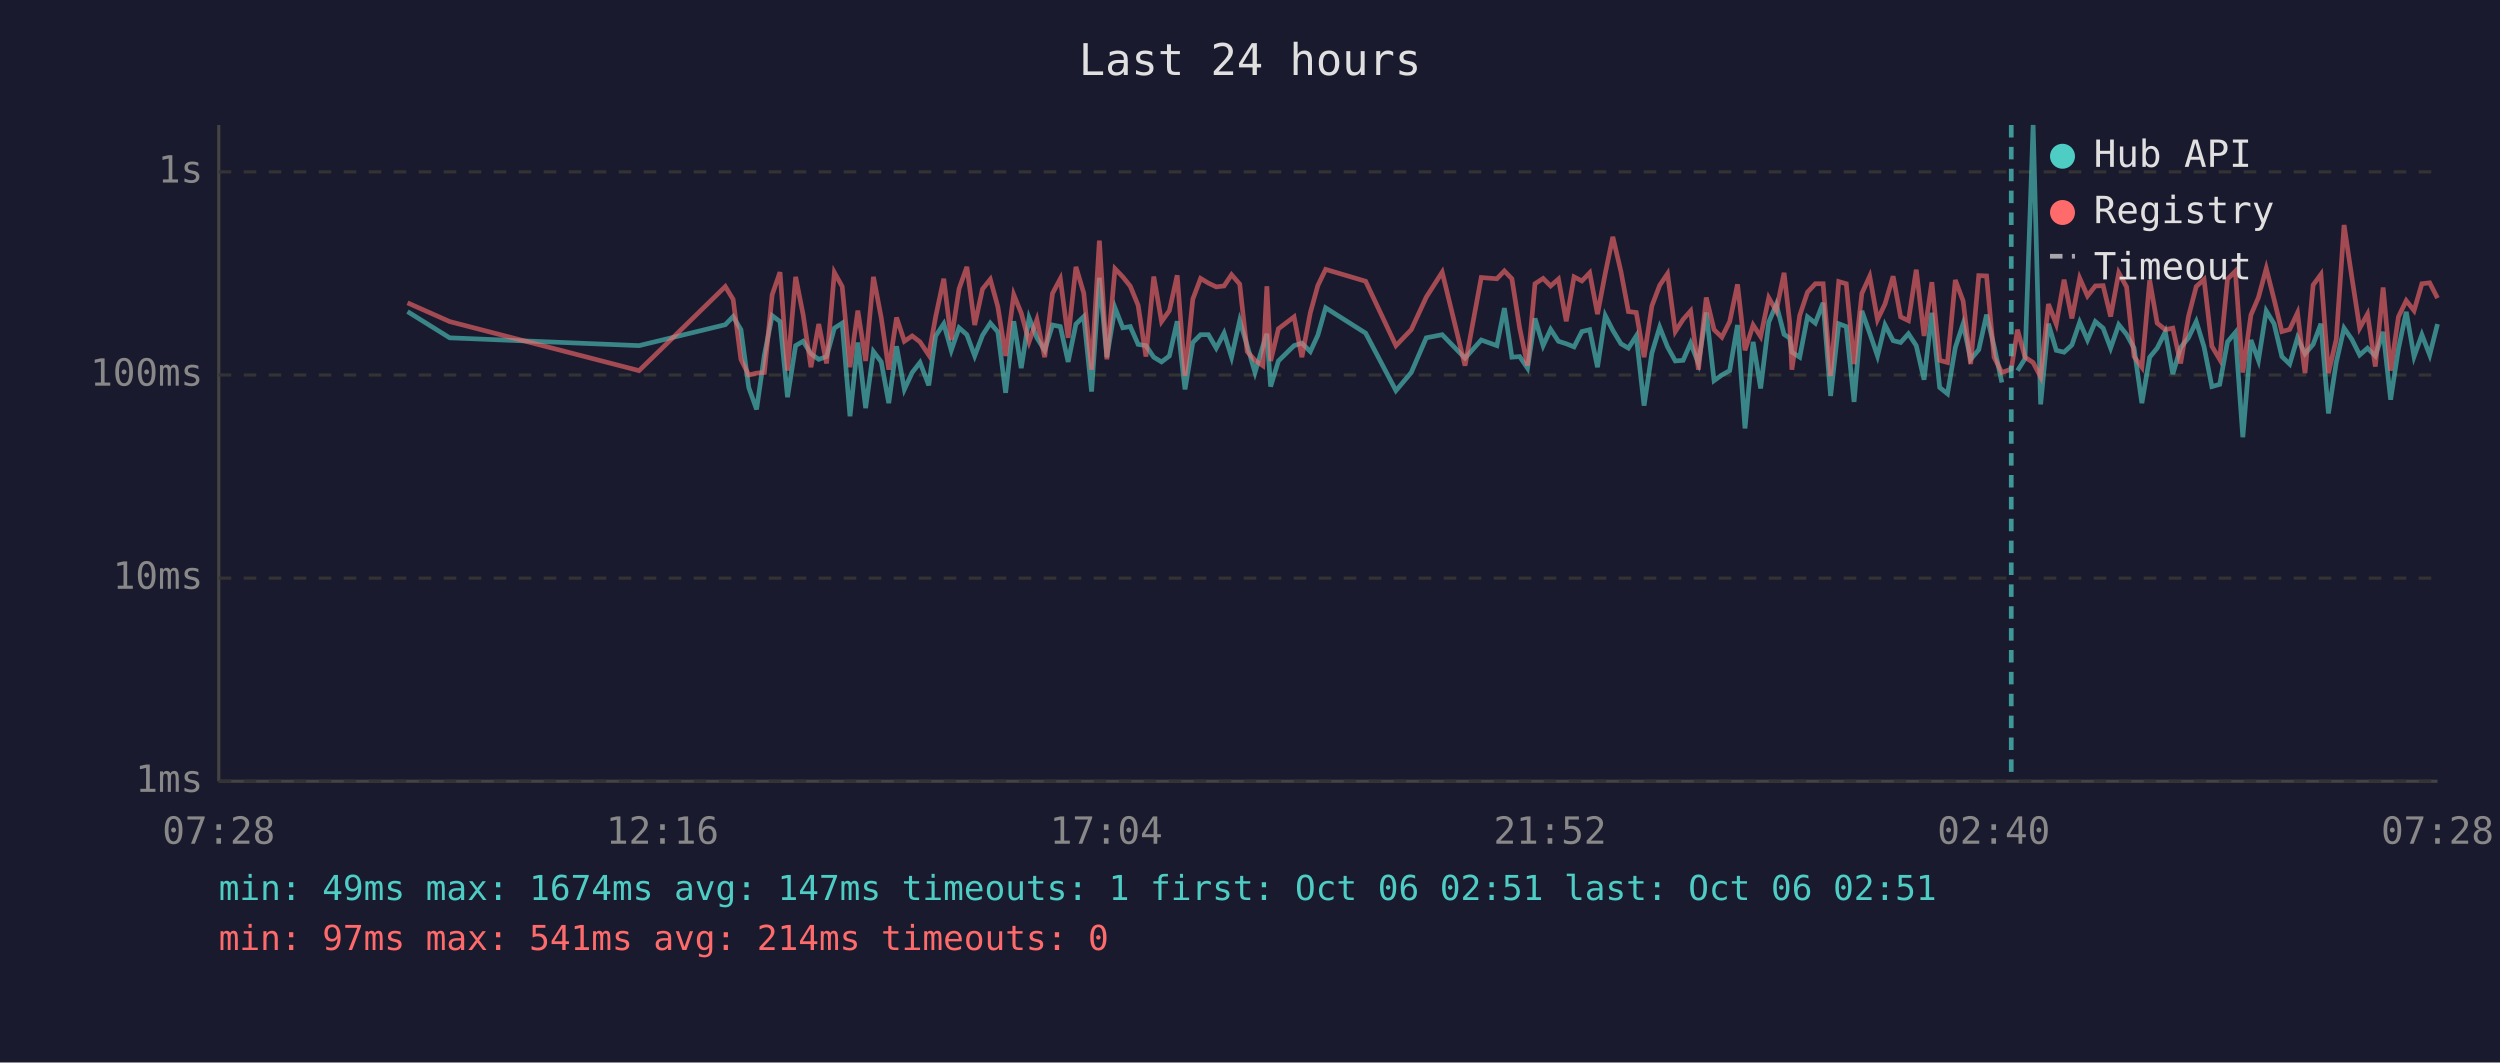
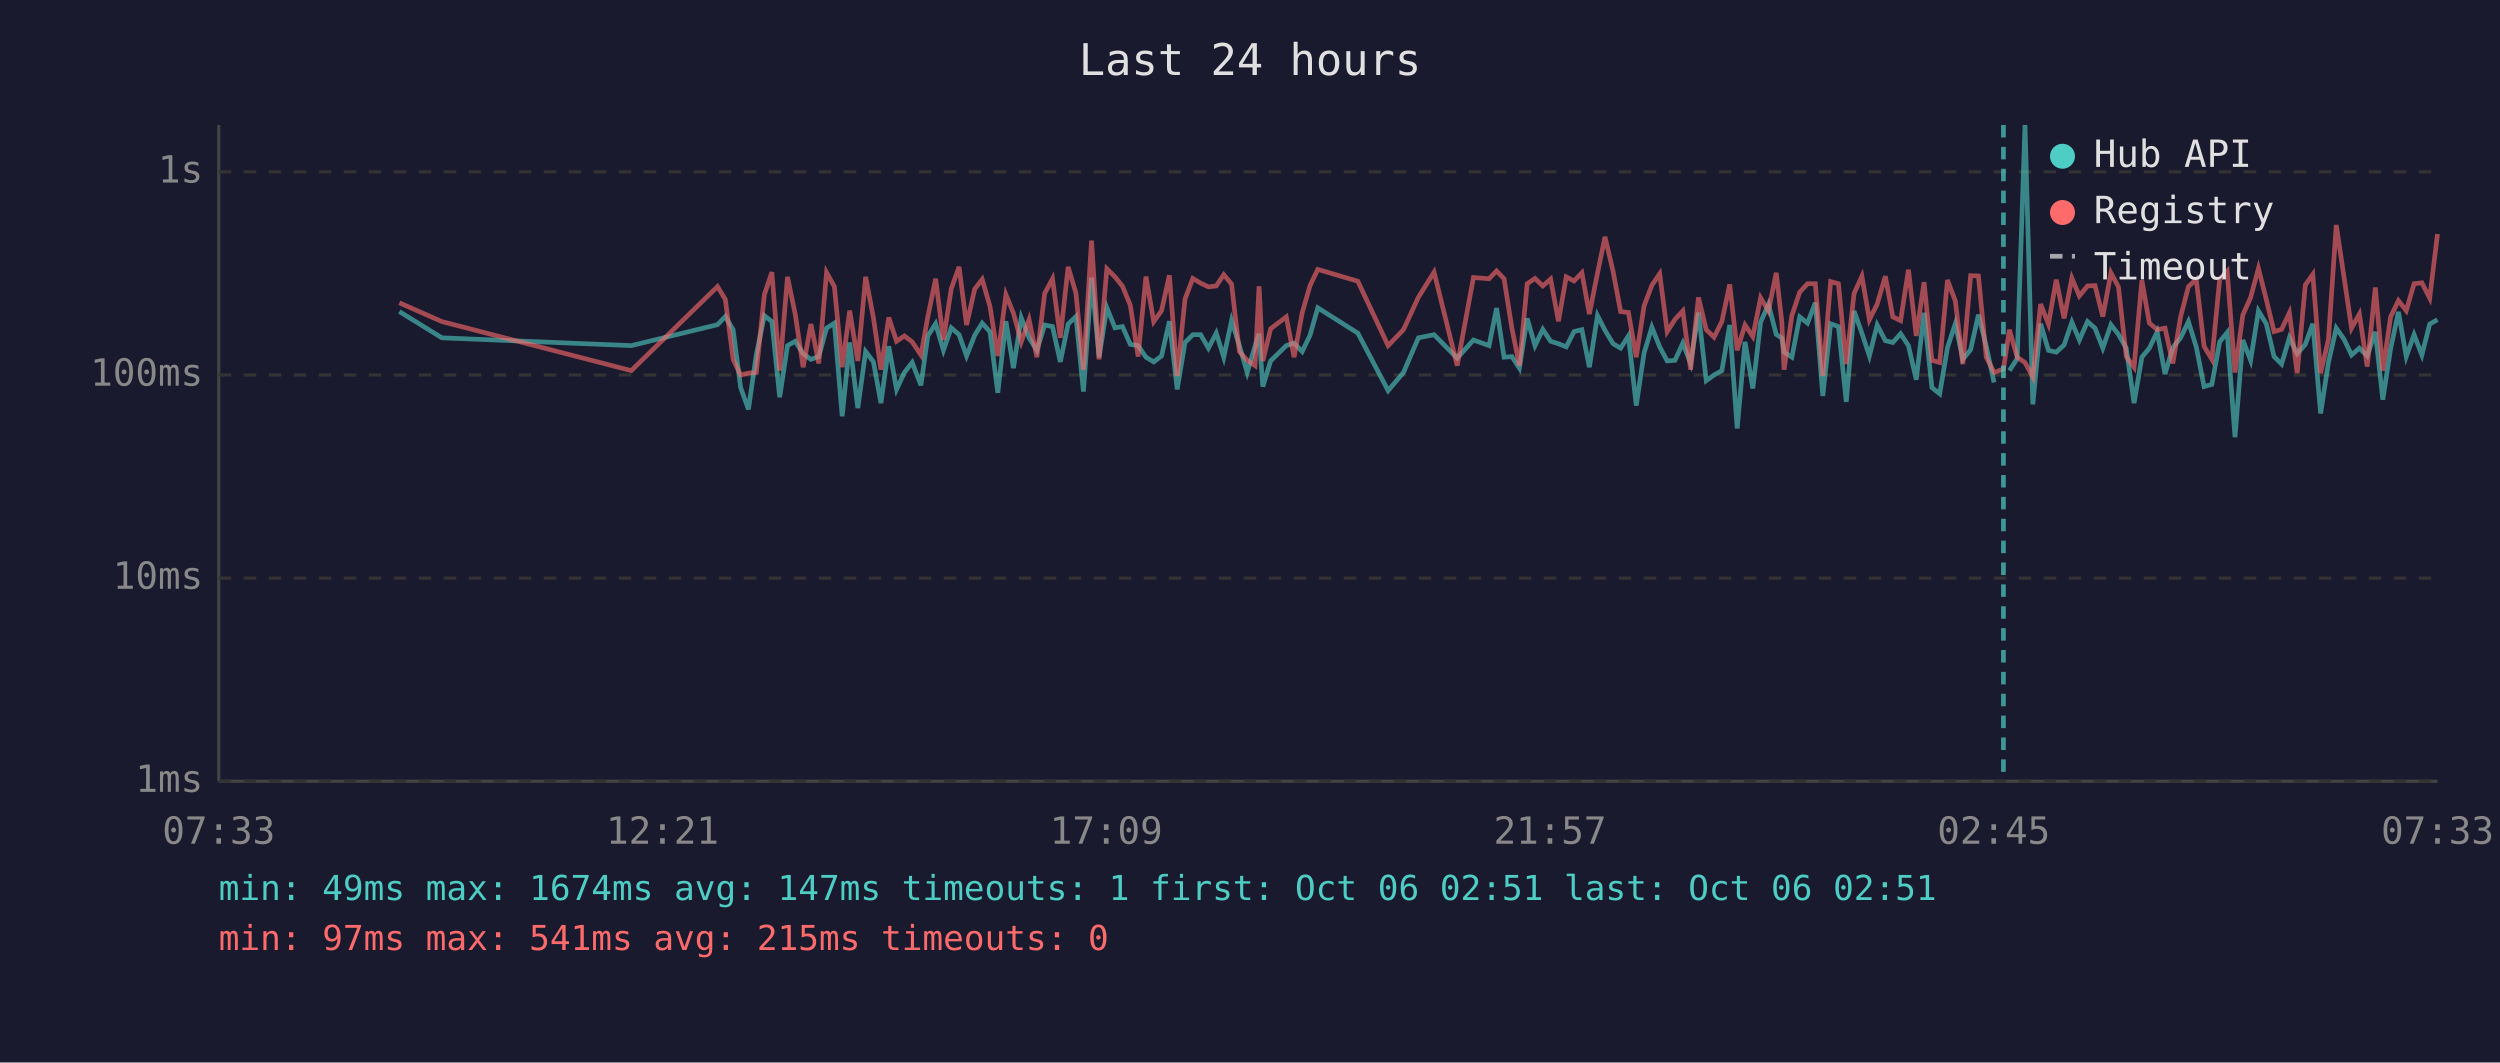
<svg xmlns="http://www.w3.org/2000/svg" viewBox="0 0 800 340" font-family="monospace" font-size="12">
  <rect width="800" height="340" fill="#1a1a2e" />
  <text x="400" y="24" fill="#e0e0e0" font-size="14" text-anchor="middle">Last 24 hours</text>
  <line x1="70" y1="40" x2="70" y2="250" stroke="#444" stroke-width="1" />
  <line x1="70" y1="250" x2="780" y2="250" stroke="#444" stroke-width="1" />
  <line x1="70" y1="250" x2="780" y2="250" stroke="#333" stroke-width="1" stroke-dasharray="4" />
  <text x="65" y="250" fill="#888" text-anchor="end" dominant-baseline="middle">1ms</text>
  <line x1="70" y1="185" x2="780" y2="185" stroke="#333" stroke-width="1" stroke-dasharray="4" />
  <text x="65" y="185" fill="#888" text-anchor="end" dominant-baseline="middle">10ms</text>
  <line x1="70" y1="120" x2="780" y2="120" stroke="#333" stroke-width="1" stroke-dasharray="4" />
  <text x="65" y="120" fill="#888" text-anchor="end" dominant-baseline="middle">100ms</text>
  <line x1="70" y1="55" x2="780" y2="55" stroke="#333" stroke-width="1" stroke-dasharray="4" />
  <text x="65" y="55" fill="#888" text-anchor="end" dominant-baseline="middle">1s</text>
-   <text x="70" y="270" fill="#888" text-anchor="middle">07:28</text>
-   <text x="212" y="270" fill="#888" text-anchor="middle">12:16</text>
-   <text x="354" y="270" fill="#888" text-anchor="middle">17:04</text>
-   <text x="496" y="270" fill="#888" text-anchor="middle">21:52</text>
-   <text x="638" y="270" fill="#888" text-anchor="middle">02:40</text>
-   <text x="780" y="270" fill="#888" text-anchor="middle">07:28</text>
-   <polyline points="130.4,99.7 143.9,108.1 204.5,110.6 232.1,103.9 234.6,101.3 237.1,105.5 239.6,124.0 242.1,131.0 244.6,113.6 247.1,101.0 249.6,102.9 252.0,127.1 254.6,110.6 257.0,109.2 259.5,113.2 262.0,115.0 264.5,114.1 267.0,105.0 269.5,103.4 272.0,133.2 274.5,109.6 277.0,130.6 279.5,112.5 282.0,115.8 284.4,129.0 286.9,110.8 289.4,124.6 291.9,119.2 294.4,116.0 297.2,123.3 299.4,107.5 302.0,103.6 304.4,112.1 306.9,104.9 309.4,107.1 311.9,113.9 314.4,107.3 316.9,103.4 319.3,106.2 321.8,125.7 324.4,102.8 326.8,117.8 329.3,101.7 331.8,108.1 334.3,112.1 336.8,104.0 339.3,104.5 341.8,115.8 344.3,103.7 346.8,101.3 349.3,125.3 351.8,88.9 354.2,114.3 356.8,98.5 359.3,104.9 361.7,104.5 364.2,110.2 366.7,110.6 369.2,114.3 371.7,115.8 374.2,113.9 376.7,102.8 379.2,124.6 381.7,109.6 384.2,107.1 386.7,107.1 389.2,111.4 391.7,106.6 394.1,114.3 396.7,102.6 399.1,110.6 401.6,119.2 404.1,110.8 405.4,106.8 406.6,123.7 409.1,115.5 414.1,110.6 416.6,109.8 419.3,112.5 421.7,107.3 424.2,98.5 437.0,106.6 446.7,125.0 451.6,119.2 456.4,108.1 461.5,107.1 468.8,114.6 474.0,108.8 479.0,110.6 481.4,98.6 483.8,114.3 486.3,114.1 488.8,117.8 491.2,101.9 493.8,110.6 496.2,105.4 498.7,109.2 501.2,110.0 503.7,111.0 506.2,106.1 508.7,105.5 511.2,117.5 513.7,101.0 516.1,105.7 518.7,110.0 521.1,111.4 523.6,107.5 526.1,129.8 528.6,113.0 531.1,104.7 533.6,111.0 536.1,115.5 538.6,115.3 541.0,109.8 543.5,116.3 546.0,100.0 548.5,121.8 551.0,120.0 553.5,118.6 556.0,104.0 558.4,137.1 561.0,109.4 563.4,124.3 566.0,103.1 568.4,97.4 570.9,107.0 572.7,108.2 573.4,112.7 575.9,114.3 578.4,101.4 580.9,103.4 583.4,96.9 585.8,126.7 588.4,103.6 590.8,104.5 593.3,128.6 595.8,99.5 598.3,106.6 600.8,113.9 603.2,104.0 605.8,109.0 608.2,109.6 610.7,106.8 613.2,110.6 615.7,121.5 618.2,100.1 620.7,124.0 623.2,126.0 625.7,111.2 628.2,103.6 630.6,115.0 633.2,111.9 635.7,100.7 638.1,110.8 640.6,122.4" fill="none" stroke="#4ecdc4" stroke-width="1.5" opacity="0.6" />
-   <polyline points="645.6,118.6 648.0,114.8 650.6,40.0 653.0,129.4 655.5,103.6 658.0,112.1 660.5,112.7 663.0,110.4 665.5,103.1 668.0,108.8 670.5,102.9 673.0,105.0 675.4,111.4 678.0,103.9 680.5,107.0 682.9,111.4 685.4,129.0 687.9,114.3 690.3,111.4 692.9,106.2 695.3,119.7 697.8,111.2 700.3,108.1 702.8,102.9 705.3,111.0 707.8,123.7 710.3,123.0 712.8,109.4 715.3,106.4 717.7,139.9 720.3,108.8 722.7,115.3 725.2,99.5 727.7,103.6 730.2,114.1 732.7,116.5 735.2,108.1 737.6,113.2 740.2,110.2 742.7,103.6 745.1,132.3 747.6,116.0 750.1,105.0 752.6,108.6 755.1,113.6 757.6,111.4 760.1,113.9 762.6,106.2 765.0,127.9 767.5,111.6 770.0,99.8 772.5,114.1 775.0,107.1 777.5,113.6 780.0,103.7" fill="none" stroke="#4ecdc4" stroke-width="1.5" opacity="0.6" />
-   <polyline points="130.4,96.9 143.9,102.9 204.5,118.6 232.1,91.7 234.6,95.8 237.1,115.0 239.6,120.0 242.1,119.4 244.6,119.2 247.1,94.3 249.6,87.1 252.0,118.6 254.6,88.6 257.0,100.7 259.5,117.5 262.0,103.7 264.5,116.3 267.0,87.2 269.5,91.7 272.0,117.5 274.5,99.4 277.0,115.5 279.5,88.6 282.0,101.7 284.4,118.3 286.9,101.6 289.4,109.2 291.9,107.5 294.4,109.4 297.2,113.6 299.4,101.4 302.0,89.2 304.4,108.8 306.9,92.4 309.4,85.4 311.9,104.0 314.4,92.5 316.9,89.4 319.3,98.1 321.8,113.9 324.4,94.3 326.8,100.2 329.3,109.4 331.8,102.3 334.3,114.3 336.8,93.9 339.3,89.2 341.8,108.1 344.3,85.4 346.8,93.8 349.3,118.3 351.8,77.0 354.2,115.0 356.8,86.0 359.3,88.6 361.7,91.6 364.2,97.7 366.7,114.1 369.2,88.5 371.7,102.9 374.2,99.4 376.7,88.1 379.2,120.3 381.7,95.7 384.2,89.1 386.7,90.6 389.2,91.8 391.7,91.5 394.1,87.9 396.7,90.9 399.1,112.5 401.6,115.3 404.1,117.0 405.4,91.6 406.6,115.5 409.1,105.2 414.1,101.4 416.6,114.3 419.3,100.1 421.7,91.4 424.2,86.2 437.0,90.0 446.7,110.6 451.6,105.5 456.4,95.1 461.5,87.1 468.8,117.0 474.0,88.8 479.0,89.2 481.4,86.7 483.8,89.2 486.3,105.0 488.8,117.0 491.2,90.8 493.8,89.1 496.2,91.5 498.7,89.3 501.2,102.8 503.7,88.6 506.2,89.9 508.7,87.3 511.2,100.5 513.7,87.4 516.1,75.8 518.7,86.9 521.1,99.7 523.6,100.0 526.1,114.3 528.6,97.9 531.1,91.3 533.6,87.6 536.1,106.1 538.6,102.2 541.0,99.5 543.5,118.3 546.0,95.2 548.5,105.5 551.0,107.9 553.5,102.9 556.0,91.0 558.4,112.1 561.0,104.0 563.4,107.7 566.0,95.3 568.4,99.5 570.9,87.3 572.7,103.2 573.4,118.3 575.9,101.0 578.4,93.5 580.9,90.8 583.4,90.8 585.8,120.3 588.4,90.1 590.8,90.8 593.3,116.5 595.8,93.9 598.3,88.4 600.8,102.3 603.2,97.3 605.8,88.4 608.2,101.4 610.7,102.6 613.2,86.3 615.7,107.5 618.2,90.3 620.7,115.3 623.2,116.0 625.7,89.6 628.2,96.3 630.6,116.5 633.2,88.2 635.7,88.3 638.1,114.3 640.6,119.2 643.6,118.1 645.6,105.5 648.0,114.3 650.6,116.0 653.0,120.6 655.5,97.3 658.0,103.7 660.5,89.5 663.0,101.9 665.5,89.0 668.0,94.7 670.5,91.5 673.0,91.4 675.4,101.3 678.0,87.3 680.5,91.8 682.9,114.1 685.4,117.5 687.9,89.7 690.3,103.4 692.9,105.5 695.3,105.0 697.8,116.3 700.3,101.3 702.8,91.7 705.3,89.4 707.8,110.8 710.3,115.0 712.8,89.3 715.3,86.8 717.7,119.2 720.3,100.8 722.7,95.2 725.2,85.9 727.7,95.8 730.2,106.1 732.7,105.4 735.2,100.1 737.6,119.4 740.2,91.2 742.7,87.8 745.1,119.4 747.6,108.6 750.1,72.0 752.6,88.8 755.1,105.0 757.6,100.5 760.1,117.3 762.6,92.0 765.0,118.6 767.5,101.4 770.0,96.2 772.5,99.4 775.0,90.8 777.5,90.5 780.0,95.4" fill="none" stroke="#ff6b6b" stroke-width="1.5" opacity="0.6" />
-   <line x1="643.6" y1="40" x2="643.6" y2="250" stroke="#4ecdc4" stroke-width="1.5" stroke-dasharray="4,3" opacity="0.7" />
+   <text x="70" y="270" fill="#888" text-anchor="middle">07:33</text>
+   <text x="212" y="270" fill="#888" text-anchor="middle">12:21</text>
+   <text x="354" y="270" fill="#888" text-anchor="middle">17:09</text>
+   <text x="496" y="270" fill="#888" text-anchor="middle">21:57</text>
+   <text x="638" y="270" fill="#888" text-anchor="middle">02:45</text>
+   <text x="780" y="270" fill="#888" text-anchor="middle">07:33</text>
+   <polyline points="127.8,99.7 141.4,108.1 202.0,110.6 229.6,103.9 232.1,101.3 234.6,105.5 237.0,124.0 239.5,131.0 242.0,113.6 244.6,101.0 247.0,102.9 249.5,127.1 252.0,110.6 254.5,109.2 257.0,113.2 259.5,115.0 262.0,114.1 264.5,105.0 267.0,103.4 269.5,133.2 271.9,109.6 274.5,130.6 277.0,112.5 279.5,115.8 281.9,129.0 284.4,110.8 286.9,124.6 289.4,119.2 291.9,116.0 294.7,123.3 296.9,107.5 299.4,103.6 301.9,112.1 304.4,104.9 306.9,107.1 309.3,113.9 311.9,107.3 314.3,103.4 316.8,106.2 319.3,125.7 321.9,102.8 324.3,117.8 326.8,101.7 329.3,108.1 331.8,112.1 334.3,104.0 336.8,104.5 339.3,115.8 341.8,103.7 344.3,101.3 346.7,125.3 349.3,88.9 351.7,114.3 354.2,98.5 356.8,104.9 359.2,104.5 361.7,110.2 364.2,110.6 366.7,114.3 369.2,115.8 371.7,113.9 374.2,102.8 376.7,124.6 379.2,109.6 381.7,107.1 384.2,107.1 386.7,111.4 389.2,106.6 391.6,114.3 394.1,102.6 396.6,110.6 399.1,119.2 401.6,110.8 402.9,106.8 404.1,123.7 406.6,115.5 411.6,110.6 414.1,109.8 416.7,112.5 419.2,107.3 421.7,98.5 434.5,106.6 444.2,125.0 449.1,119.2 453.9,108.1 458.9,107.1 466.3,114.6 471.5,108.8 476.5,110.6 478.9,98.6 481.3,114.3 483.8,114.1 486.2,117.8 488.7,101.9 491.2,110.6 493.7,105.4 496.2,109.2 498.7,110.0 501.2,111.0 503.7,106.1 506.2,105.5 508.6,117.5 511.2,101.0 513.6,105.7 516.2,110.0 518.6,111.4 521.1,107.5 523.6,129.8 526.1,113.0 528.6,104.7 531.1,111.0 533.5,115.5 536.0,115.3 538.5,109.8 541.0,116.3 543.5,100.0 546.0,121.8 548.5,120.0 551.0,118.6 553.5,104.0 555.9,137.1 558.4,109.4 560.9,124.3 563.4,103.1 565.9,97.4 568.4,107.0 570.2,108.2 570.9,112.7 573.4,114.3 575.9,101.4 578.4,103.4 580.9,96.9 583.3,126.7 585.8,103.6 588.3,104.5 590.8,128.6 593.3,99.5 595.8,106.6 598.2,113.9 600.7,104.0 603.3,109.0 605.7,109.6 608.2,106.8 610.7,110.6 613.2,121.5 615.7,100.1 618.2,124.0 620.7,126.0 623.2,111.2 625.7,103.6 628.1,115.0 630.6,111.9 633.1,100.7 635.6,110.8 638.1,122.4" fill="none" stroke="#4ecdc4" stroke-width="1.5" opacity="0.6" />
+   <polyline points="643.0,118.6 645.5,114.8 648.0,40.0 650.5,129.4 653.0,103.6 655.5,112.1 658.0,112.7 660.5,110.4 663.0,103.1 665.4,108.8 668.0,102.9 670.4,105.0 672.9,111.4 675.5,103.9 677.9,107.0 680.4,111.4 682.9,129.0 685.4,114.3 687.8,111.4 690.3,106.2 692.8,119.7 695.3,111.2 697.8,108.1 700.3,102.9 702.8,111.0 705.3,123.7 707.8,123.0 710.3,109.4 712.7,106.4 715.2,139.9 717.7,108.8 720.2,115.3 722.7,99.5 725.2,103.6 727.7,114.1 730.1,116.5 732.6,108.1 735.1,113.2 737.7,110.2 740.1,103.6 742.6,132.3 745.1,116.0 747.6,105.0 750.1,108.6 752.5,113.6 755.0,111.4 757.5,113.9 760.1,106.2 762.5,127.9 765.0,111.6 767.5,99.8 770.0,114.1 772.5,107.1 775.0,113.6 777.5,103.7 780.0,102.3" fill="none" stroke="#4ecdc4" stroke-width="1.5" opacity="0.6" />
+   <polyline points="127.8,96.9 141.4,102.9 202.0,118.6 229.6,91.7 232.1,95.8 234.6,115.0 237.0,120.0 239.5,119.4 242.0,119.2 244.6,94.3 247.0,87.1 249.5,118.6 252.0,88.6 254.5,100.7 257.0,117.5 259.5,103.7 262.0,116.3 264.5,87.2 267.0,91.7 269.5,117.5 271.9,99.4 274.5,115.5 277.0,88.6 279.5,101.7 281.9,118.3 284.4,101.6 286.9,109.2 289.4,107.5 291.9,109.4 294.7,113.6 296.9,101.4 299.4,89.2 301.9,108.8 304.4,92.4 306.9,85.4 309.3,104.0 311.9,92.5 314.3,89.4 316.8,98.1 319.3,113.9 321.9,94.3 324.3,100.2 326.8,109.4 329.3,102.3 331.8,114.3 334.3,93.9 336.8,89.2 339.3,108.1 341.8,85.4 344.3,93.8 346.7,118.3 349.3,77.0 351.7,115.0 354.2,86.0 356.8,88.6 359.2,91.6 361.7,97.7 364.2,114.1 366.7,88.5 369.2,102.9 371.7,99.4 374.2,88.1 376.7,120.3 379.2,95.7 381.7,89.1 384.2,90.6 386.7,91.8 389.2,91.5 391.6,87.9 394.1,90.9 396.6,112.5 399.1,115.3 401.6,117.0 402.9,91.6 404.1,115.5 406.6,105.2 411.6,101.4 414.1,114.3 416.7,100.1 419.2,91.4 421.7,86.2 434.5,90.0 444.2,110.6 449.1,105.5 453.9,95.1 458.9,87.1 466.3,117.0 471.5,88.8 476.5,89.2 478.9,86.7 481.3,89.2 483.8,105.0 486.2,117.0 488.7,90.8 491.2,89.1 493.7,91.5 496.2,89.3 498.7,102.8 501.2,88.6 503.7,89.9 506.2,87.3 508.6,100.5 511.2,87.4 513.6,75.8 516.2,86.9 518.6,99.7 521.1,100.0 523.6,114.3 526.1,97.9 528.6,91.3 531.1,87.6 533.5,106.1 536.0,102.2 538.5,99.5 541.0,118.3 543.5,95.2 546.0,105.5 548.5,107.9 551.0,102.9 553.5,91.0 555.9,112.1 558.4,104.0 560.9,107.7 563.4,95.3 565.9,99.5 568.4,87.3 570.2,103.2 570.9,118.3 573.4,101.0 575.9,93.5 578.4,90.8 580.9,90.8 583.3,120.3 585.8,90.1 588.3,90.8 590.8,116.5 593.3,93.9 595.8,88.4 598.2,102.3 600.7,97.3 603.3,88.4 605.7,101.4 608.2,102.6 610.7,86.3 613.2,107.5 615.7,90.3 618.2,115.3 620.7,116.0 623.2,89.6 625.7,96.3 628.1,116.5 630.6,88.2 633.1,88.3 635.6,114.3 638.1,119.2 641.1,118.1 643.0,105.5 645.5,114.3 648.0,116.0 650.5,120.6 653.0,97.3 655.5,103.7 658.0,89.5 660.5,101.9 663.0,89.0 665.4,94.7 668.0,91.5 670.4,91.4 672.9,101.3 675.5,87.3 677.9,91.8 680.4,114.1 682.9,117.5 685.4,89.7 687.8,103.4 690.3,105.5 692.8,105.0 695.3,116.3 697.8,101.3 700.3,91.7 702.8,89.4 705.3,110.8 707.8,115.0 710.3,89.3 712.7,86.8 715.2,119.2 717.7,100.8 720.2,95.2 722.7,85.9 725.2,95.8 727.7,106.1 730.1,105.4 732.6,100.1 735.1,119.4 737.7,91.2 740.1,87.8 742.6,119.4 745.1,108.6 747.6,72.0 750.1,88.8 752.5,105.0 755.0,100.5 757.5,117.3 760.1,92.0 762.5,118.6 765.0,101.4 767.5,96.2 770.0,99.4 772.5,90.8 775.0,90.5 777.5,95.4 780.0,74.9" fill="none" stroke="#ff6b6b" stroke-width="1.5" opacity="0.6" />
+   <line x1="641.1" y1="40" x2="641.1" y2="250" stroke="#4ecdc4" stroke-width="1.5" stroke-dasharray="4,3" opacity="0.7" />
  <circle cx="660" cy="50" r="4" fill="#4ecdc4" />
  <text x="670" y="50" fill="#e0e0e0" dominant-baseline="middle">Hub API</text>
  <circle cx="660" cy="68" r="4" fill="#ff6b6b" />
  <text x="670" y="68" fill="#e0e0e0" dominant-baseline="middle">Registry</text>
  <line x1="656" y1="82" x2="664" y2="82" stroke="#e0e0e0" stroke-width="1.5" stroke-dasharray="4,3" opacity="0.7" />
  <text x="670" y="86" fill="#e0e0e0" dominant-baseline="middle">Timeout</text>
  <text x="70" y="288" fill="#4ecdc4" font-size="11">min: 49ms  max: 1674ms  avg: 147ms  timeouts: 1  first: Oct 06 02:51  last: Oct 06 02:51</text>
-   <text x="70" y="304" fill="#ff6b6b" font-size="11">min: 97ms  max: 541ms  avg: 214ms  timeouts: 0</text>
+   <text x="70" y="304" fill="#ff6b6b" font-size="11">min: 97ms  max: 541ms  avg: 215ms  timeouts: 0</text>
</svg>
